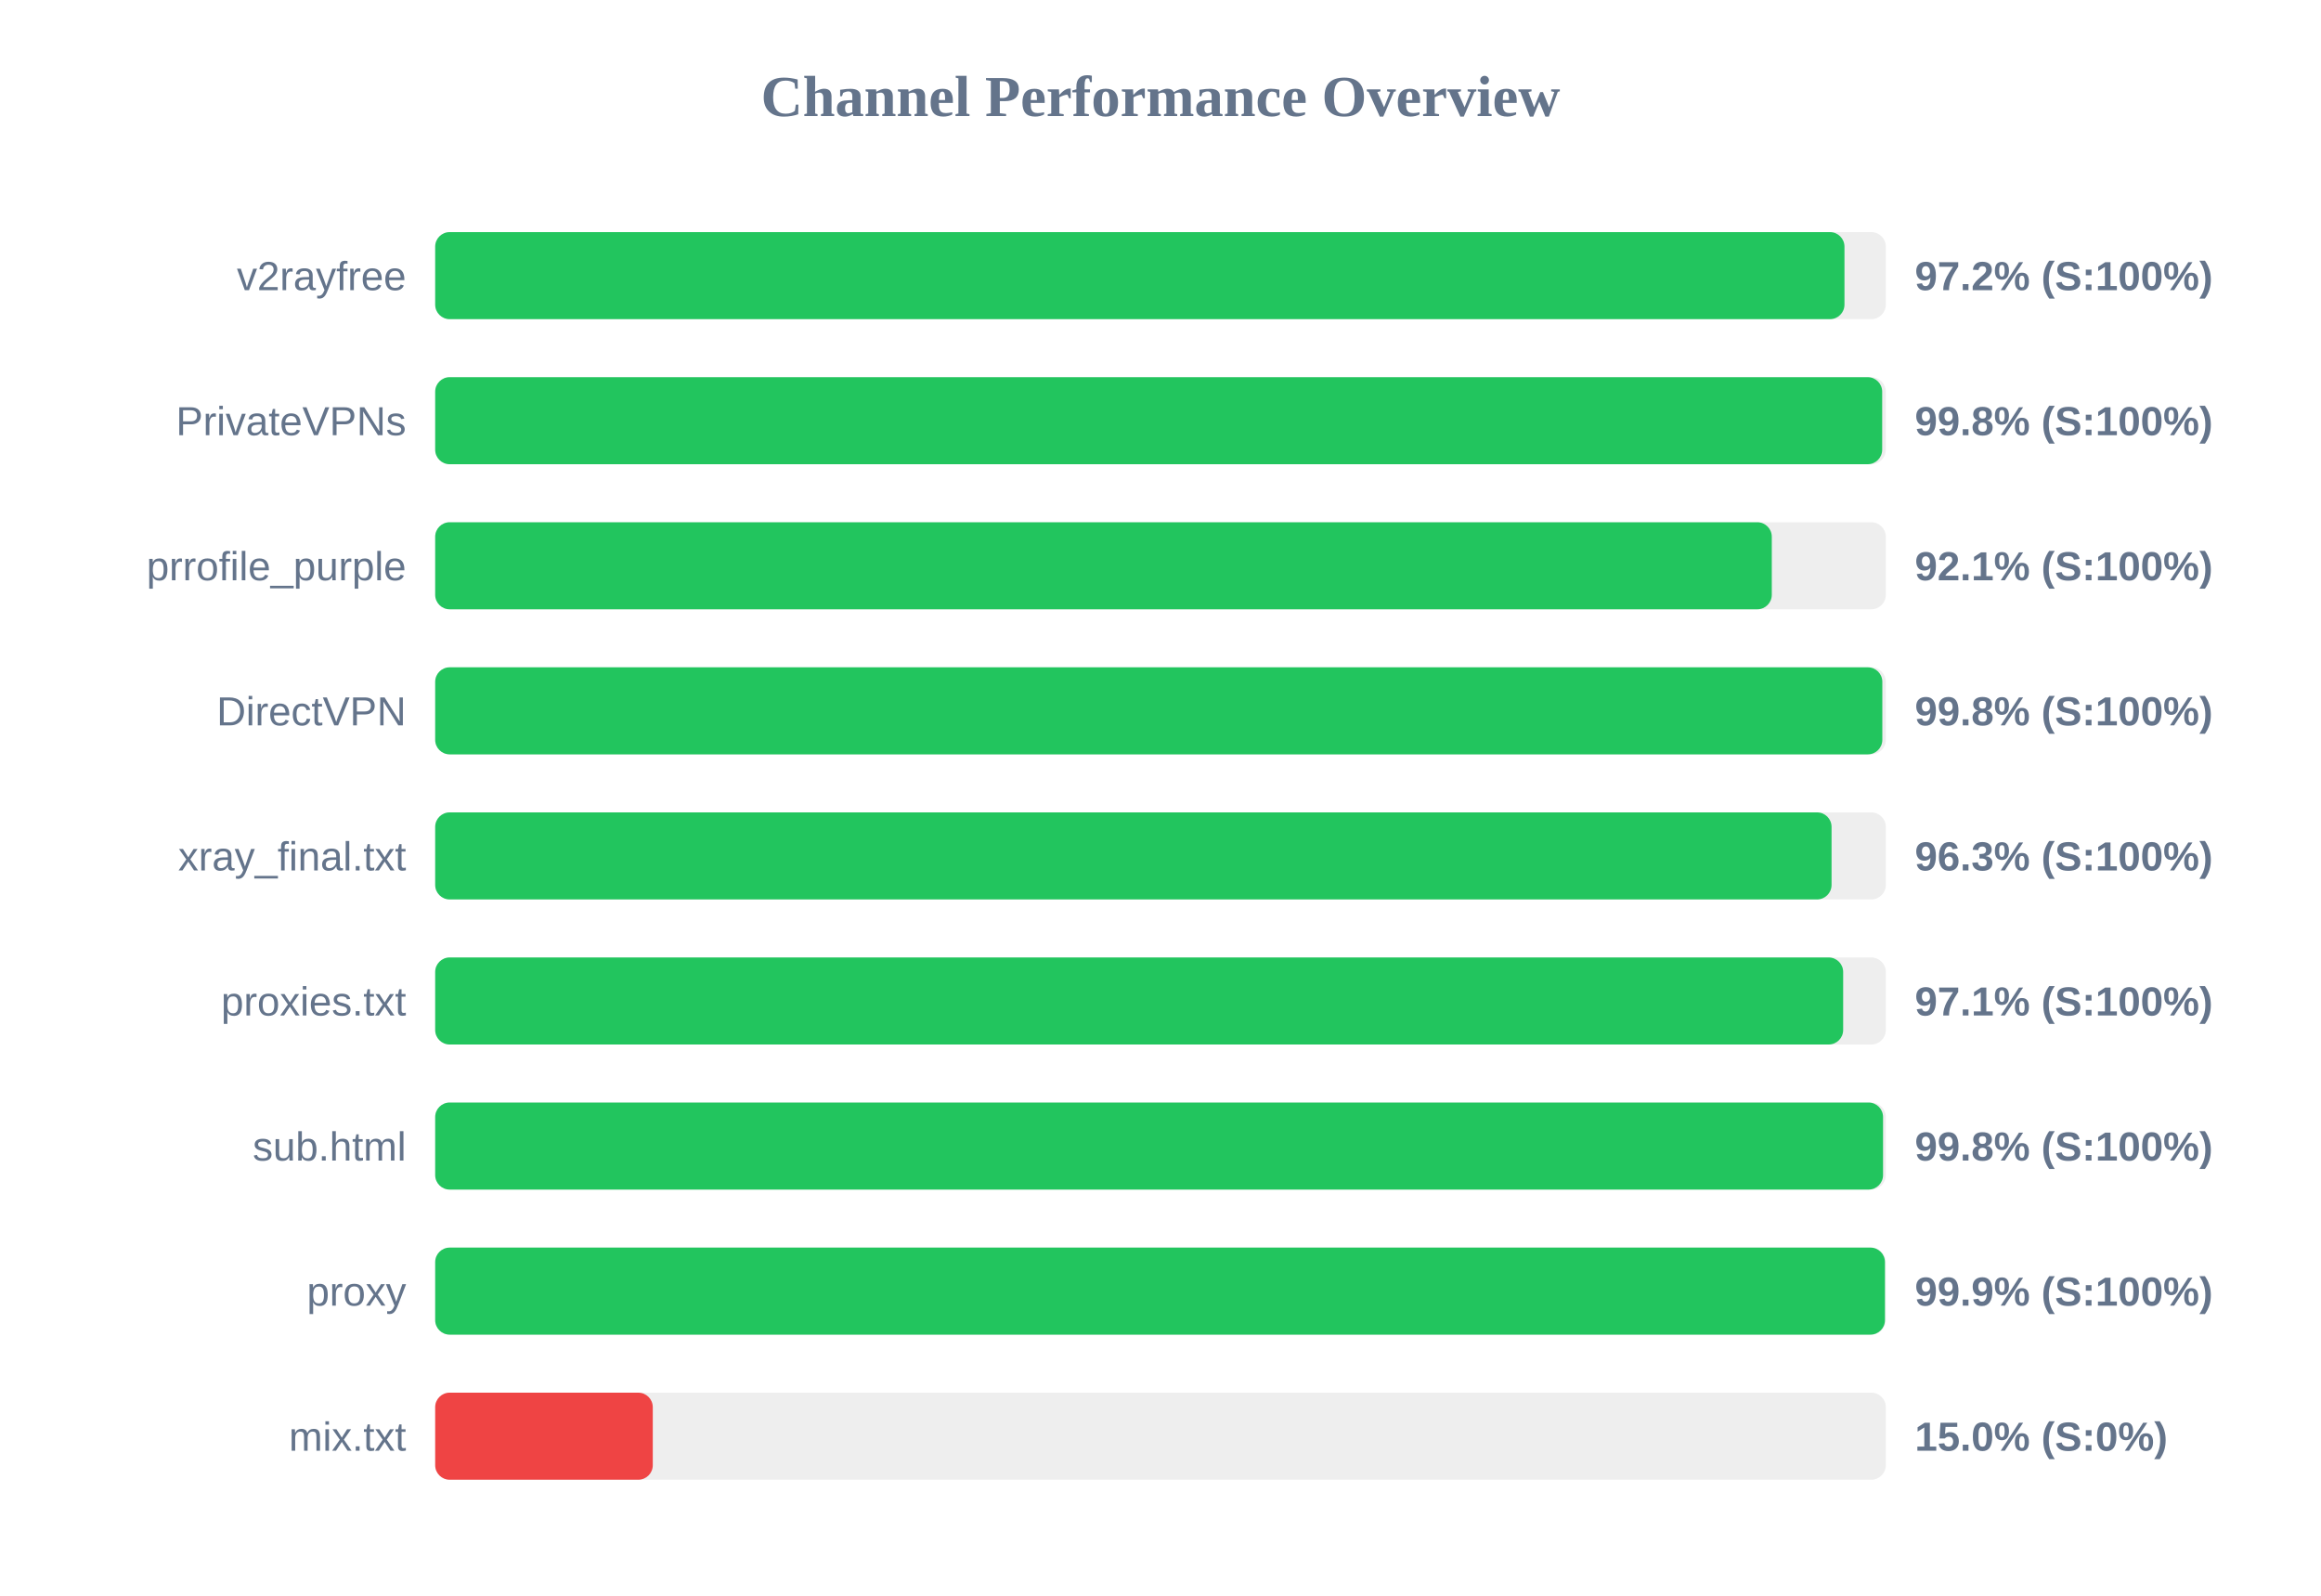
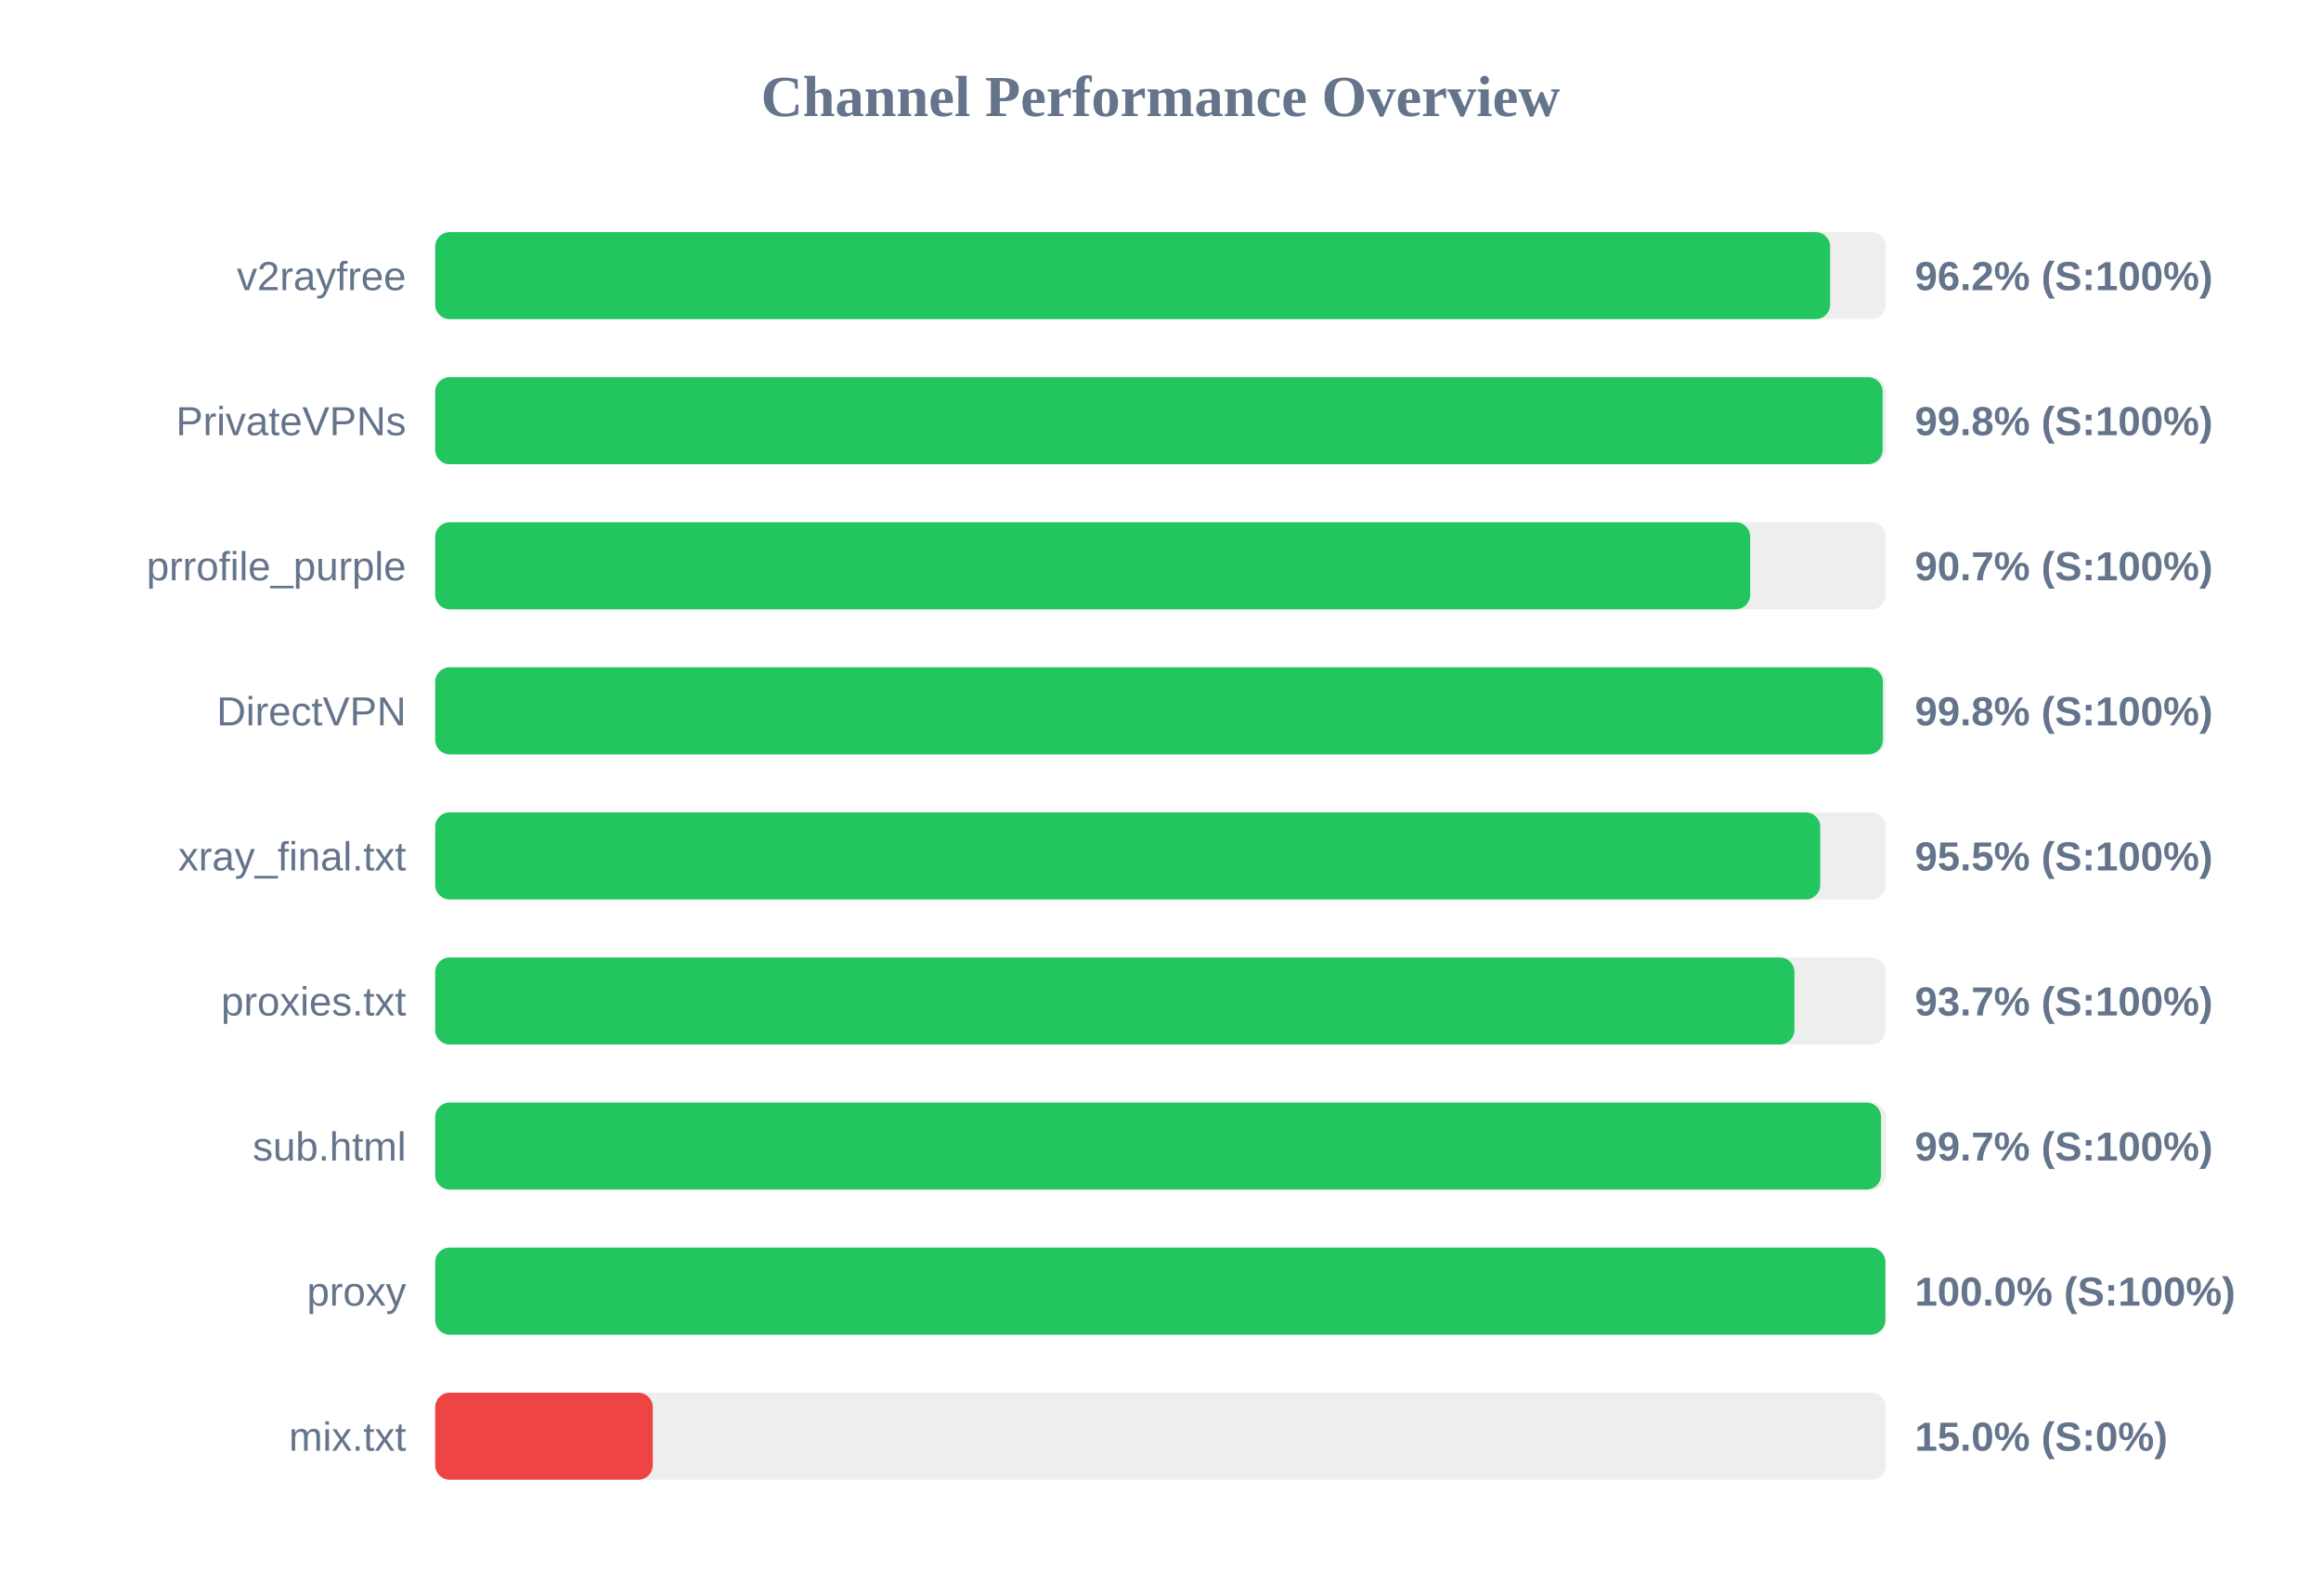
<svg xmlns="http://www.w3.org/2000/svg" width="800" height="550" version="1.1">
  <style>
        .row { font: 14px Arial; fill: #64748b; }
        .score { font: bold 14px Arial; fill: #64748b; }
    </style>
  <text x="400" y="40" text-anchor="middle" font-size="20px" font-weight="bold" fill="#64748b">Channel Performance Overview</text>
  <rect x="150" y="80" width="500" height="30" fill="#eee" rx="5" />
-   <rect x="150" y="80" width="485.75" height="30" fill="#22c55e" rx="5" />
+   <rect x="150" y="80" width="480.8" height="30" fill="#22c55e" rx="5" />
  <text x="140" y="100" text-anchor="end" class="row">v2rayfree</text>
-   <text x="660" y="100" text-anchor="start" class="score">97.2% (S:100%)</text>
+   <text x="660" y="100" text-anchor="start" class="score">96.2% (S:100%)</text>
  <rect x="150" y="130" width="500" height="30" fill="#eee" rx="5" />
-   <rect x="150" y="130" width="498.75" height="30" fill="#22c55e" rx="5" />
+   <rect x="150" y="130" width="498.9" height="30" fill="#22c55e" rx="5" />
  <text x="140" y="150" text-anchor="end" class="row">PrivateVPNs</text>
  <text x="660" y="150" text-anchor="start" class="score">99.8% (S:100%)</text>
  <rect x="150" y="180" width="500" height="30" fill="#eee" rx="5" />
-   <rect x="150" y="180" width="460.7" height="30" fill="#22c55e" rx="5" />
+   <rect x="150" y="180" width="453.25" height="30" fill="#22c55e" rx="5" />
  <text x="140" y="200" text-anchor="end" class="row">prrofile_purple</text>
-   <text x="660" y="200" text-anchor="start" class="score">92.1% (S:100%)</text>
+   <text x="660" y="200" text-anchor="start" class="score">90.7% (S:100%)</text>
  <rect x="150" y="230" width="500" height="30" fill="#eee" rx="5" />
-   <rect x="150" y="230" width="498.8" height="30" fill="#22c55e" rx="5" />
+   <rect x="150" y="230" width="499.0" height="30" fill="#22c55e" rx="5" />
  <text x="140" y="250" text-anchor="end" class="row">DirectVPN</text>
  <text x="660" y="250" text-anchor="start" class="score">99.8% (S:100%)</text>
  <rect x="150" y="280" width="500" height="30" fill="#eee" rx="5" />
-   <rect x="150" y="280" width="481.3" height="30" fill="#22c55e" rx="5" />
+   <rect x="150" y="280" width="477.4" height="30" fill="#22c55e" rx="5" />
  <text x="140" y="300" text-anchor="end" class="row">xray_final.txt</text>
-   <text x="660" y="300" text-anchor="start" class="score">96.3% (S:100%)</text>
+   <text x="660" y="300" text-anchor="start" class="score">95.5% (S:100%)</text>
  <rect x="150" y="330" width="500" height="30" fill="#eee" rx="5" />
-   <rect x="150" y="330" width="485.3" height="30" fill="#22c55e" rx="5" />
+   <rect x="150" y="330" width="468.5" height="30" fill="#22c55e" rx="5" />
  <text x="140" y="350" text-anchor="end" class="row">proxies.txt</text>
-   <text x="660" y="350" text-anchor="start" class="score">97.1% (S:100%)</text>
+   <text x="660" y="350" text-anchor="start" class="score">93.7% (S:100%)</text>
  <rect x="150" y="380" width="500" height="30" fill="#eee" rx="5" />
-   <rect x="150" y="380" width="499.05" height="30" fill="#22c55e" rx="5" />
+   <rect x="150" y="380" width="498.35" height="30" fill="#22c55e" rx="5" />
  <text x="140" y="400" text-anchor="end" class="row">sub.html</text>
-   <text x="660" y="400" text-anchor="start" class="score">99.8% (S:100%)</text>
+   <text x="660" y="400" text-anchor="start" class="score">99.7% (S:100%)</text>
  <rect x="150" y="430" width="500" height="30" fill="#eee" rx="5" />
-   <rect x="150" y="430" width="499.7" height="30" fill="#22c55e" rx="5" />
+   <rect x="150" y="430" width="499.85" height="30" fill="#22c55e" rx="5" />
  <text x="140" y="450" text-anchor="end" class="row">proxy</text>
-   <text x="660" y="450" text-anchor="start" class="score">99.9% (S:100%)</text>
+   <text x="660" y="450" text-anchor="start" class="score">100.0% (S:100%)</text>
  <rect x="150" y="480" width="500" height="30" fill="#eee" rx="5" />
  <rect x="150" y="480" width="75.0" height="30" fill="#ef4444" rx="5" />
  <text x="140" y="500" text-anchor="end" class="row">mix.txt</text>
  <text x="660" y="500" text-anchor="start" class="score">15.0% (S:0%)</text>
</svg>
